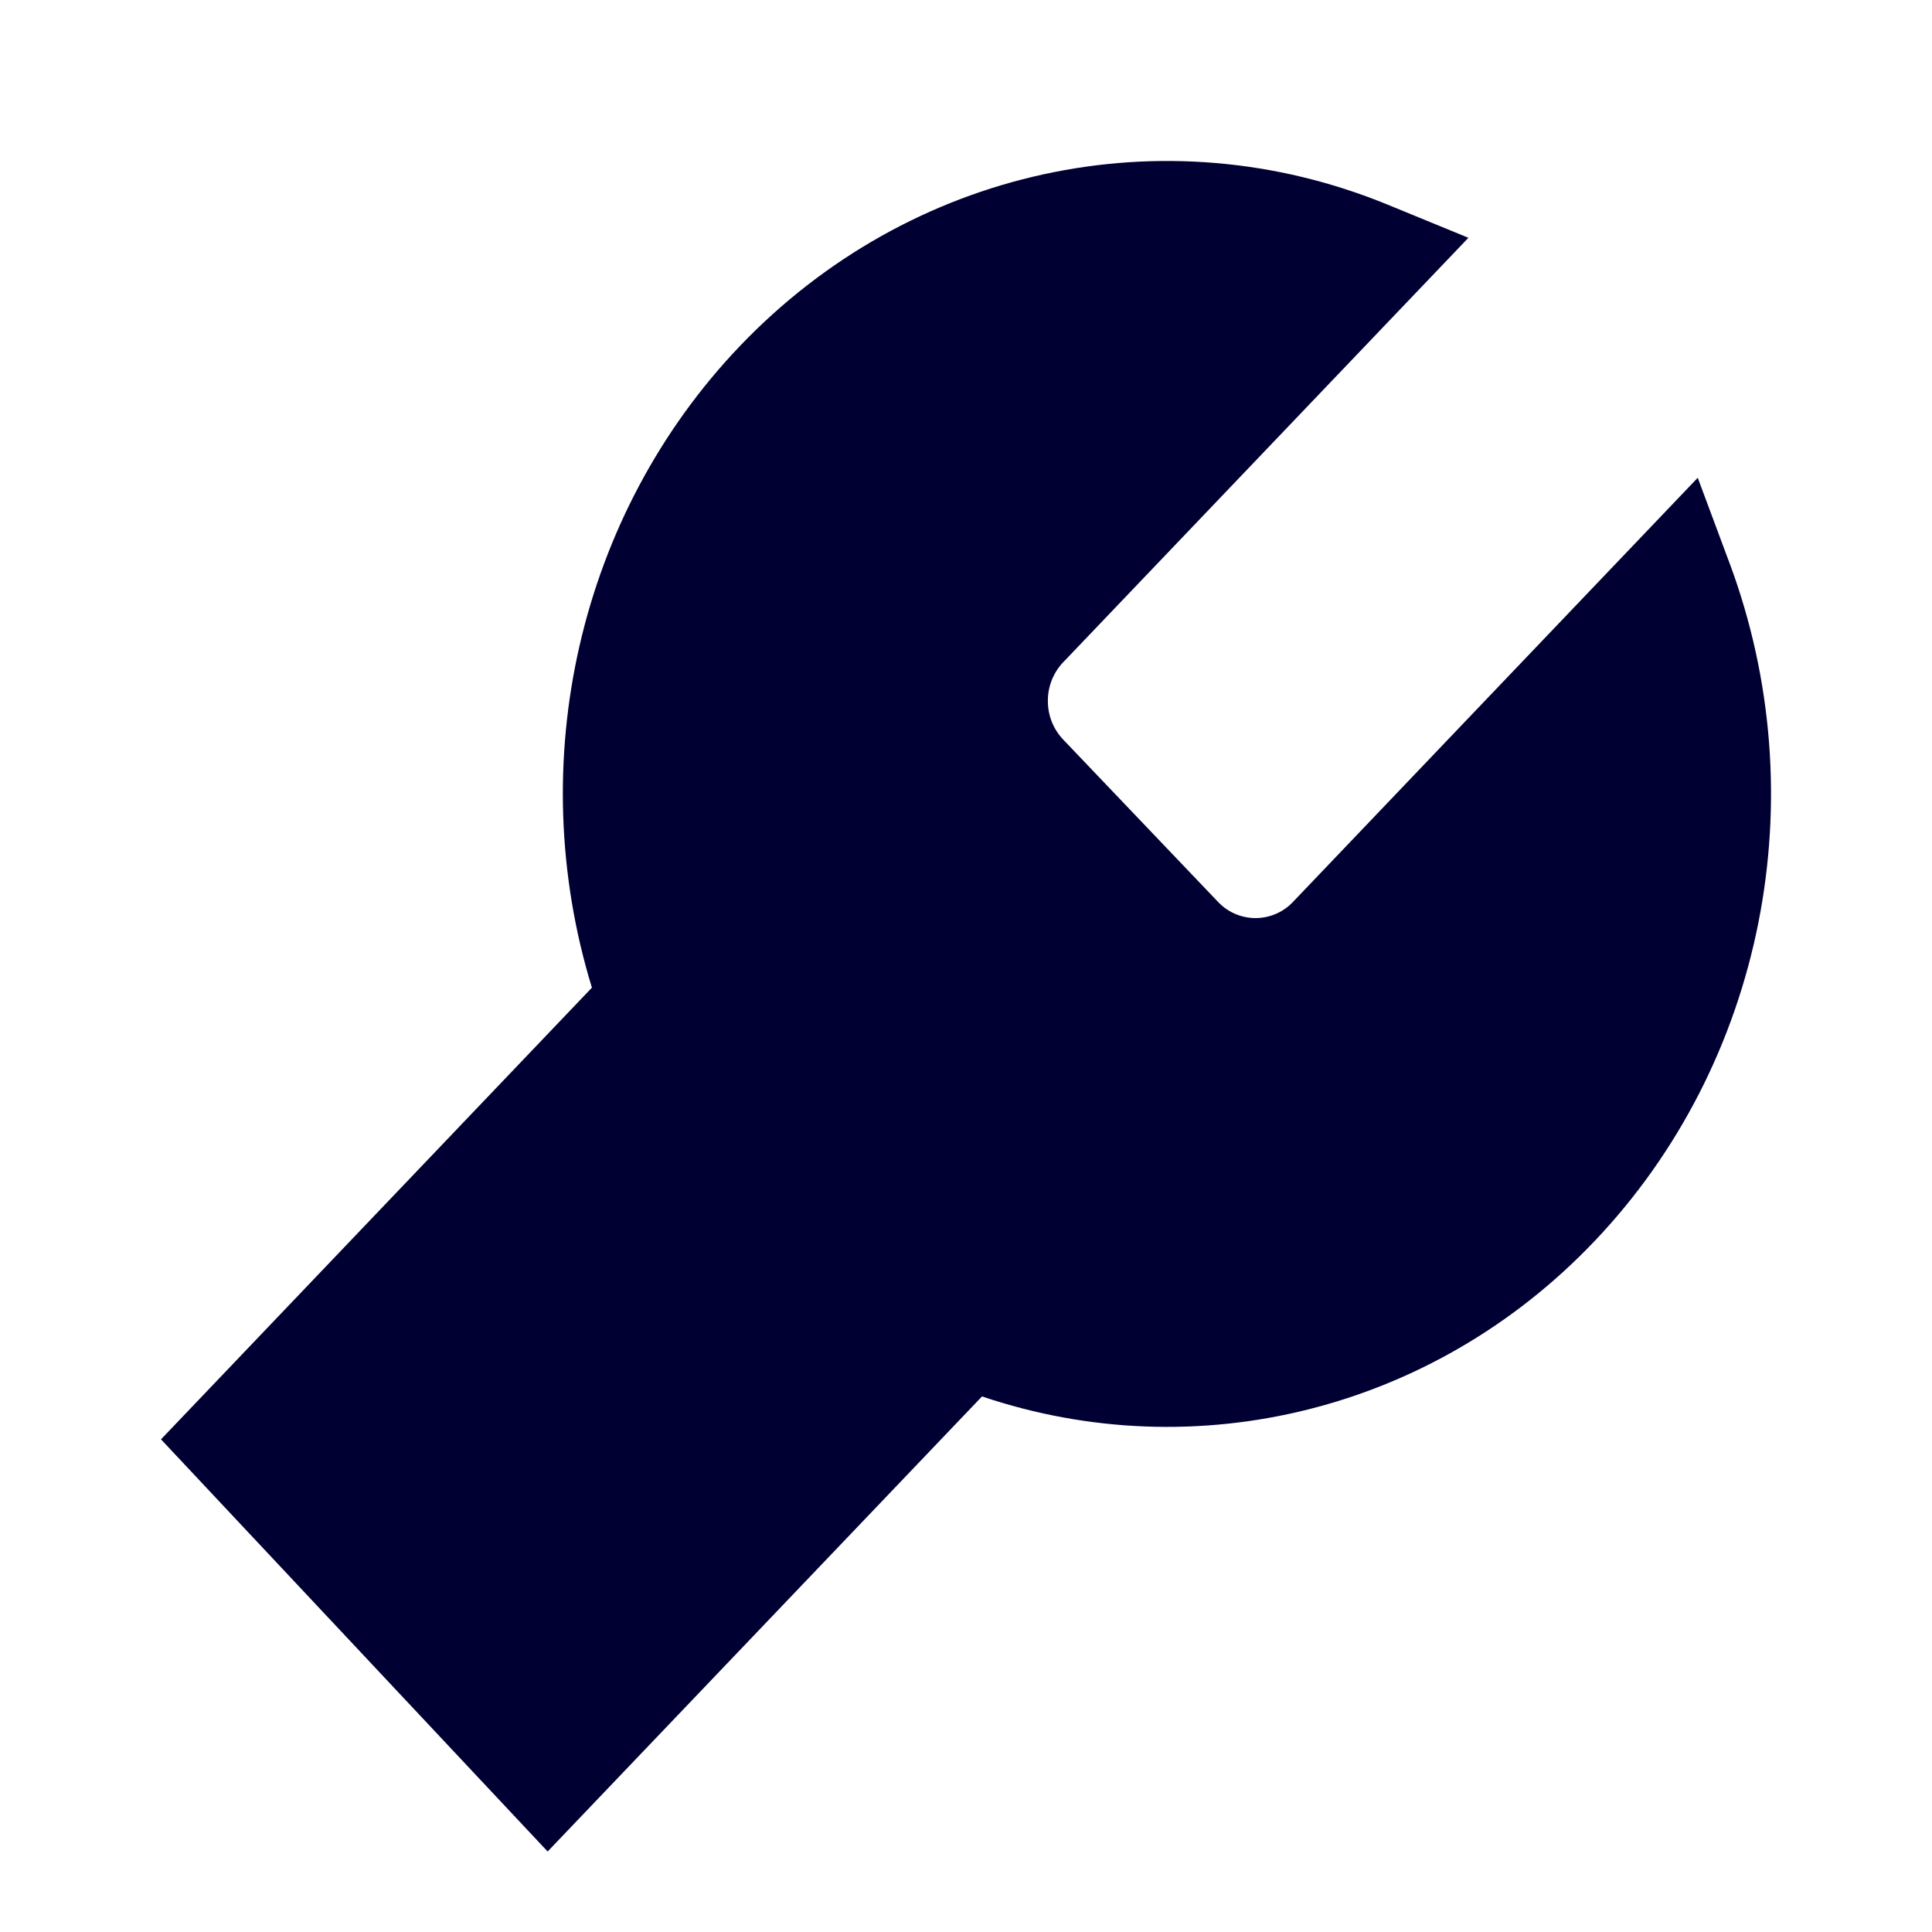
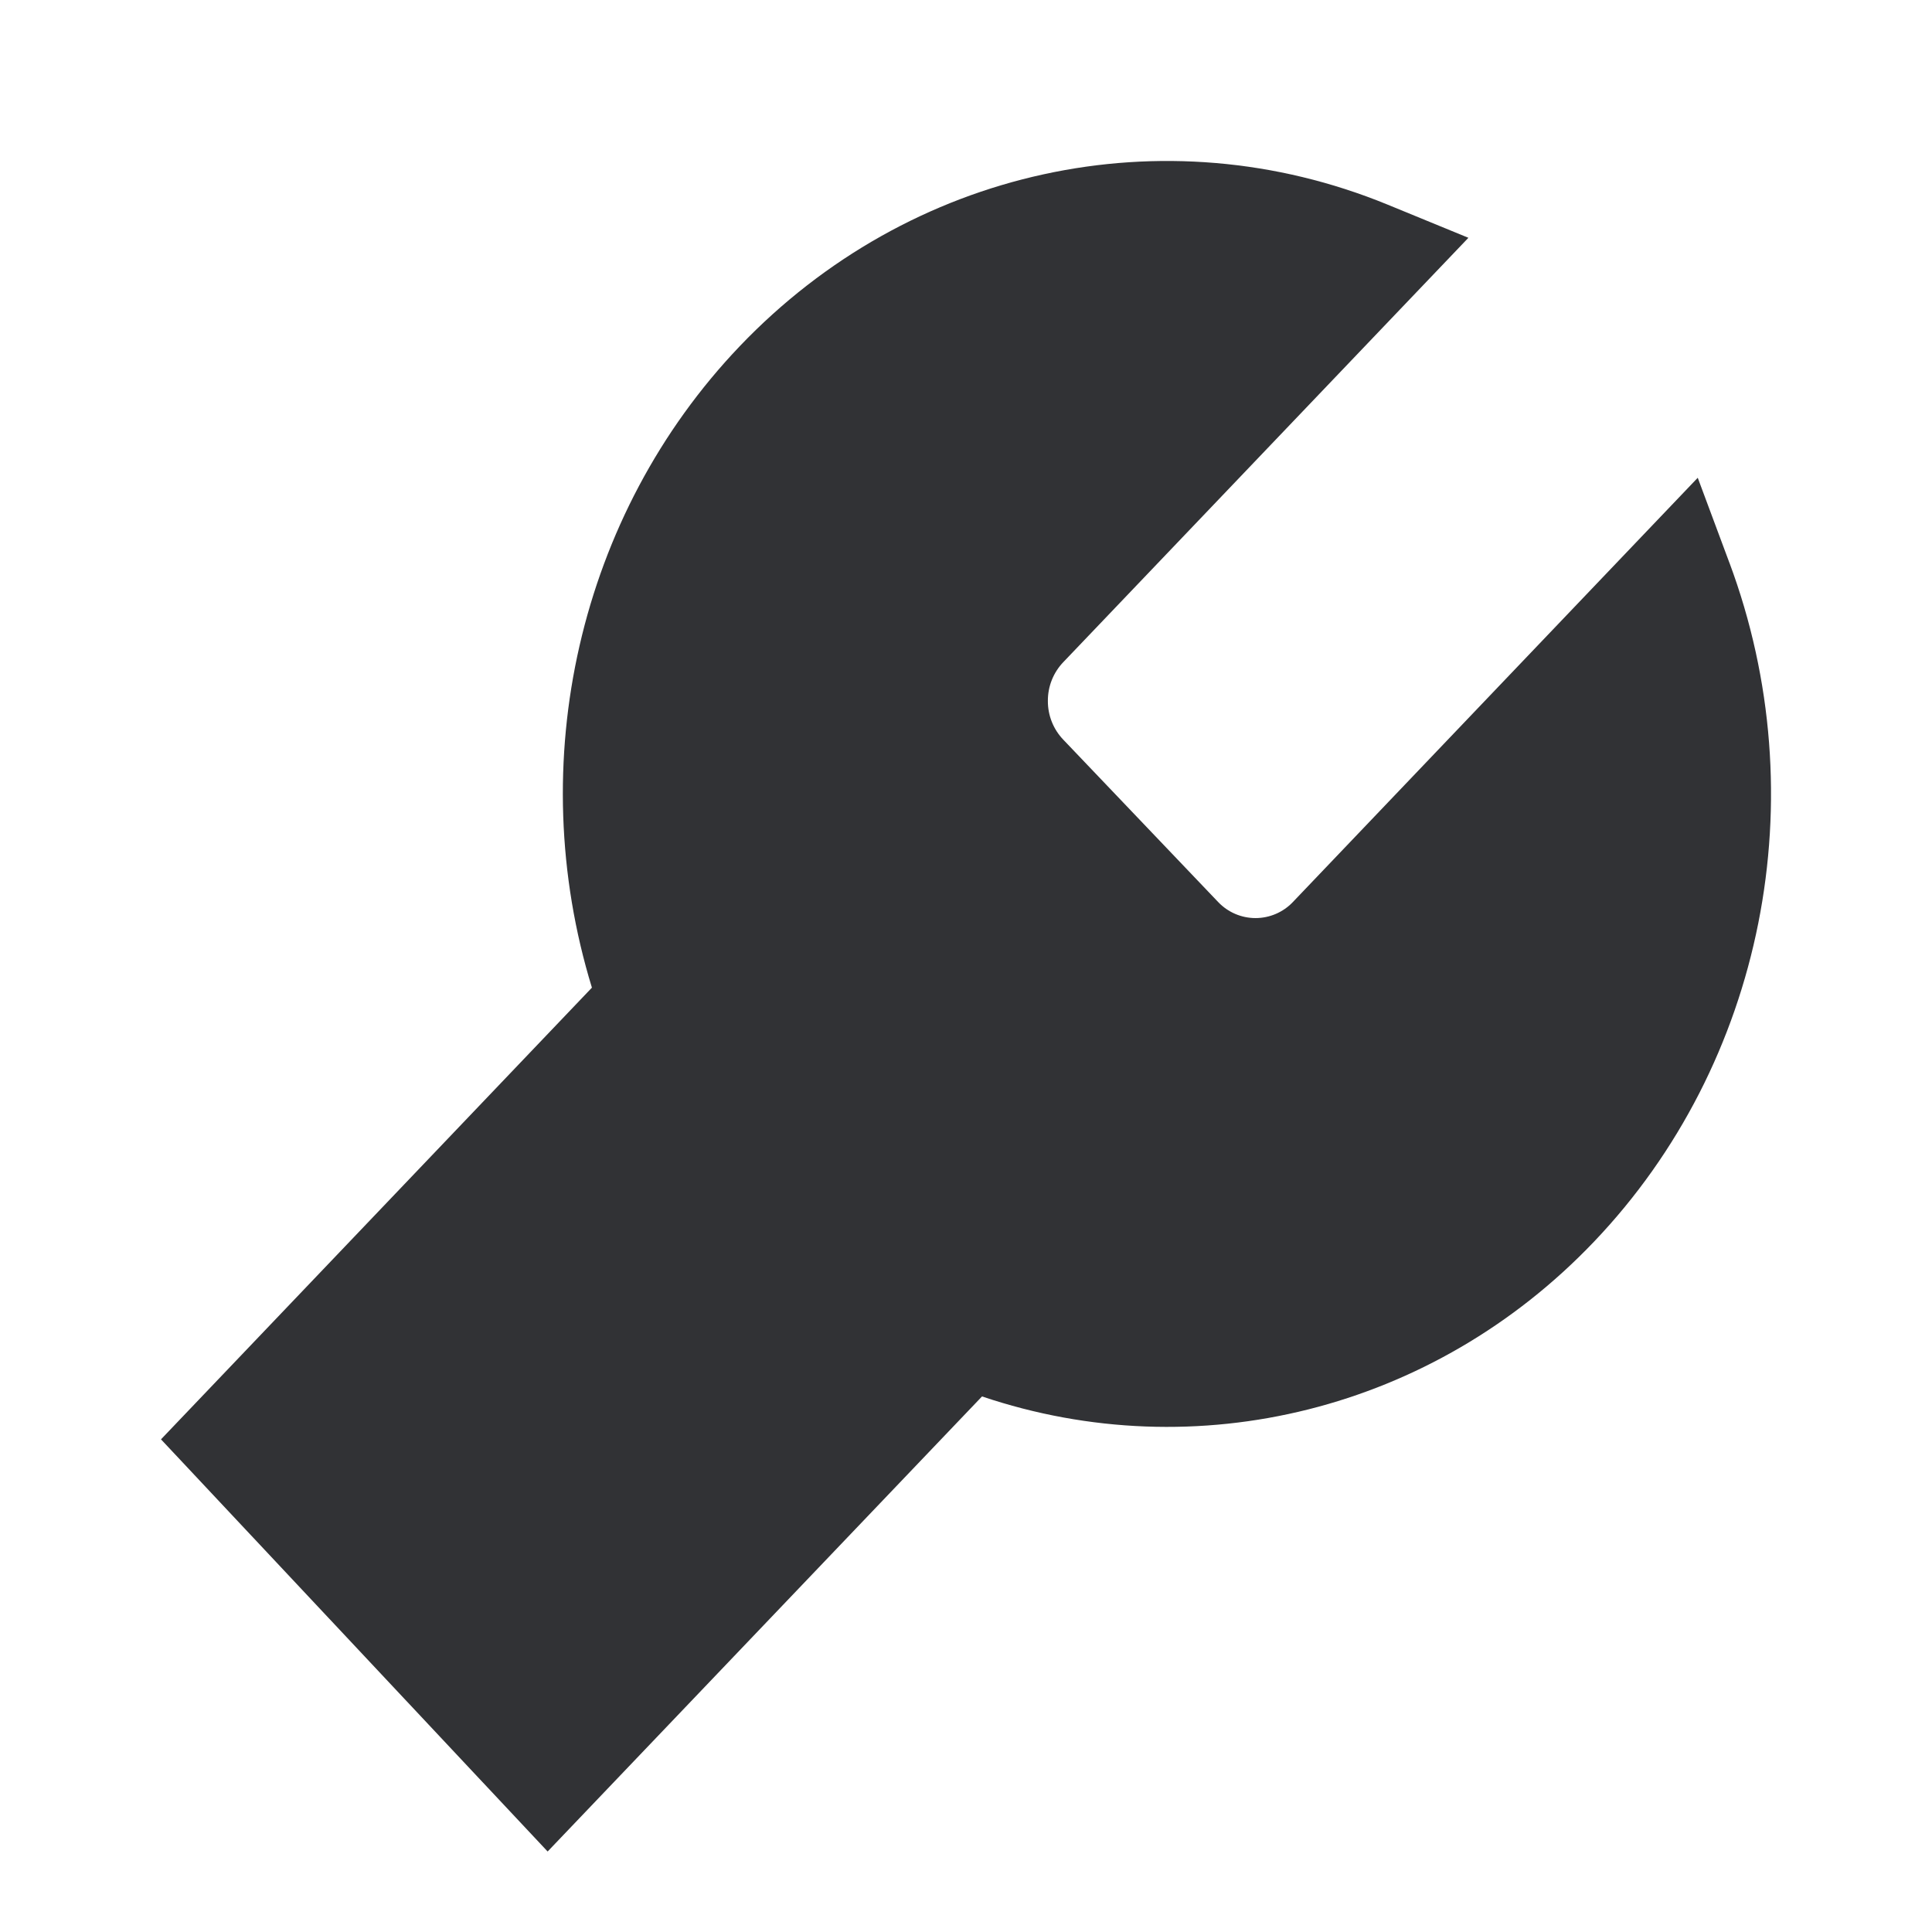
<svg xmlns="http://www.w3.org/2000/svg" width="24" height="24">
-   <path d="m21.483 6.99-.393-1.055-5.03 5.271a.64.64 0 0 1-.927 0L13.21 9.19a.69.69 0 0 1-.193-.483.69.69 0 0 1 .193-.483l5.031-5.27-1.006-.413c-2.778-1.138-5.937-.449-8.046 1.76-2 2.096-2.694 5.17-1.836 7.968L2 17.88 6.803 23l5.396-5.653c2.666.899 5.608.172 7.604-1.924 2.11-2.213 2.767-5.519 1.68-8.434" fill="#003" fill-rule="nonzero" />
+   <path d="m21.483 6.99-.393-1.055-5.03 5.271a.64.64 0 0 1-.927 0L13.21 9.19a.69.69 0 0 1-.193-.483.69.69 0 0 1 .193-.483l5.031-5.27-1.006-.413c-2.778-1.138-5.937-.449-8.046 1.76-2 2.096-2.694 5.17-1.836 7.968L2 17.88 6.803 23l5.396-5.653c2.666.899 5.608.172 7.604-1.924 2.11-2.213 2.767-5.519 1.68-8.434" fill="#313235" fill-rule="nonzero" />
</svg>
